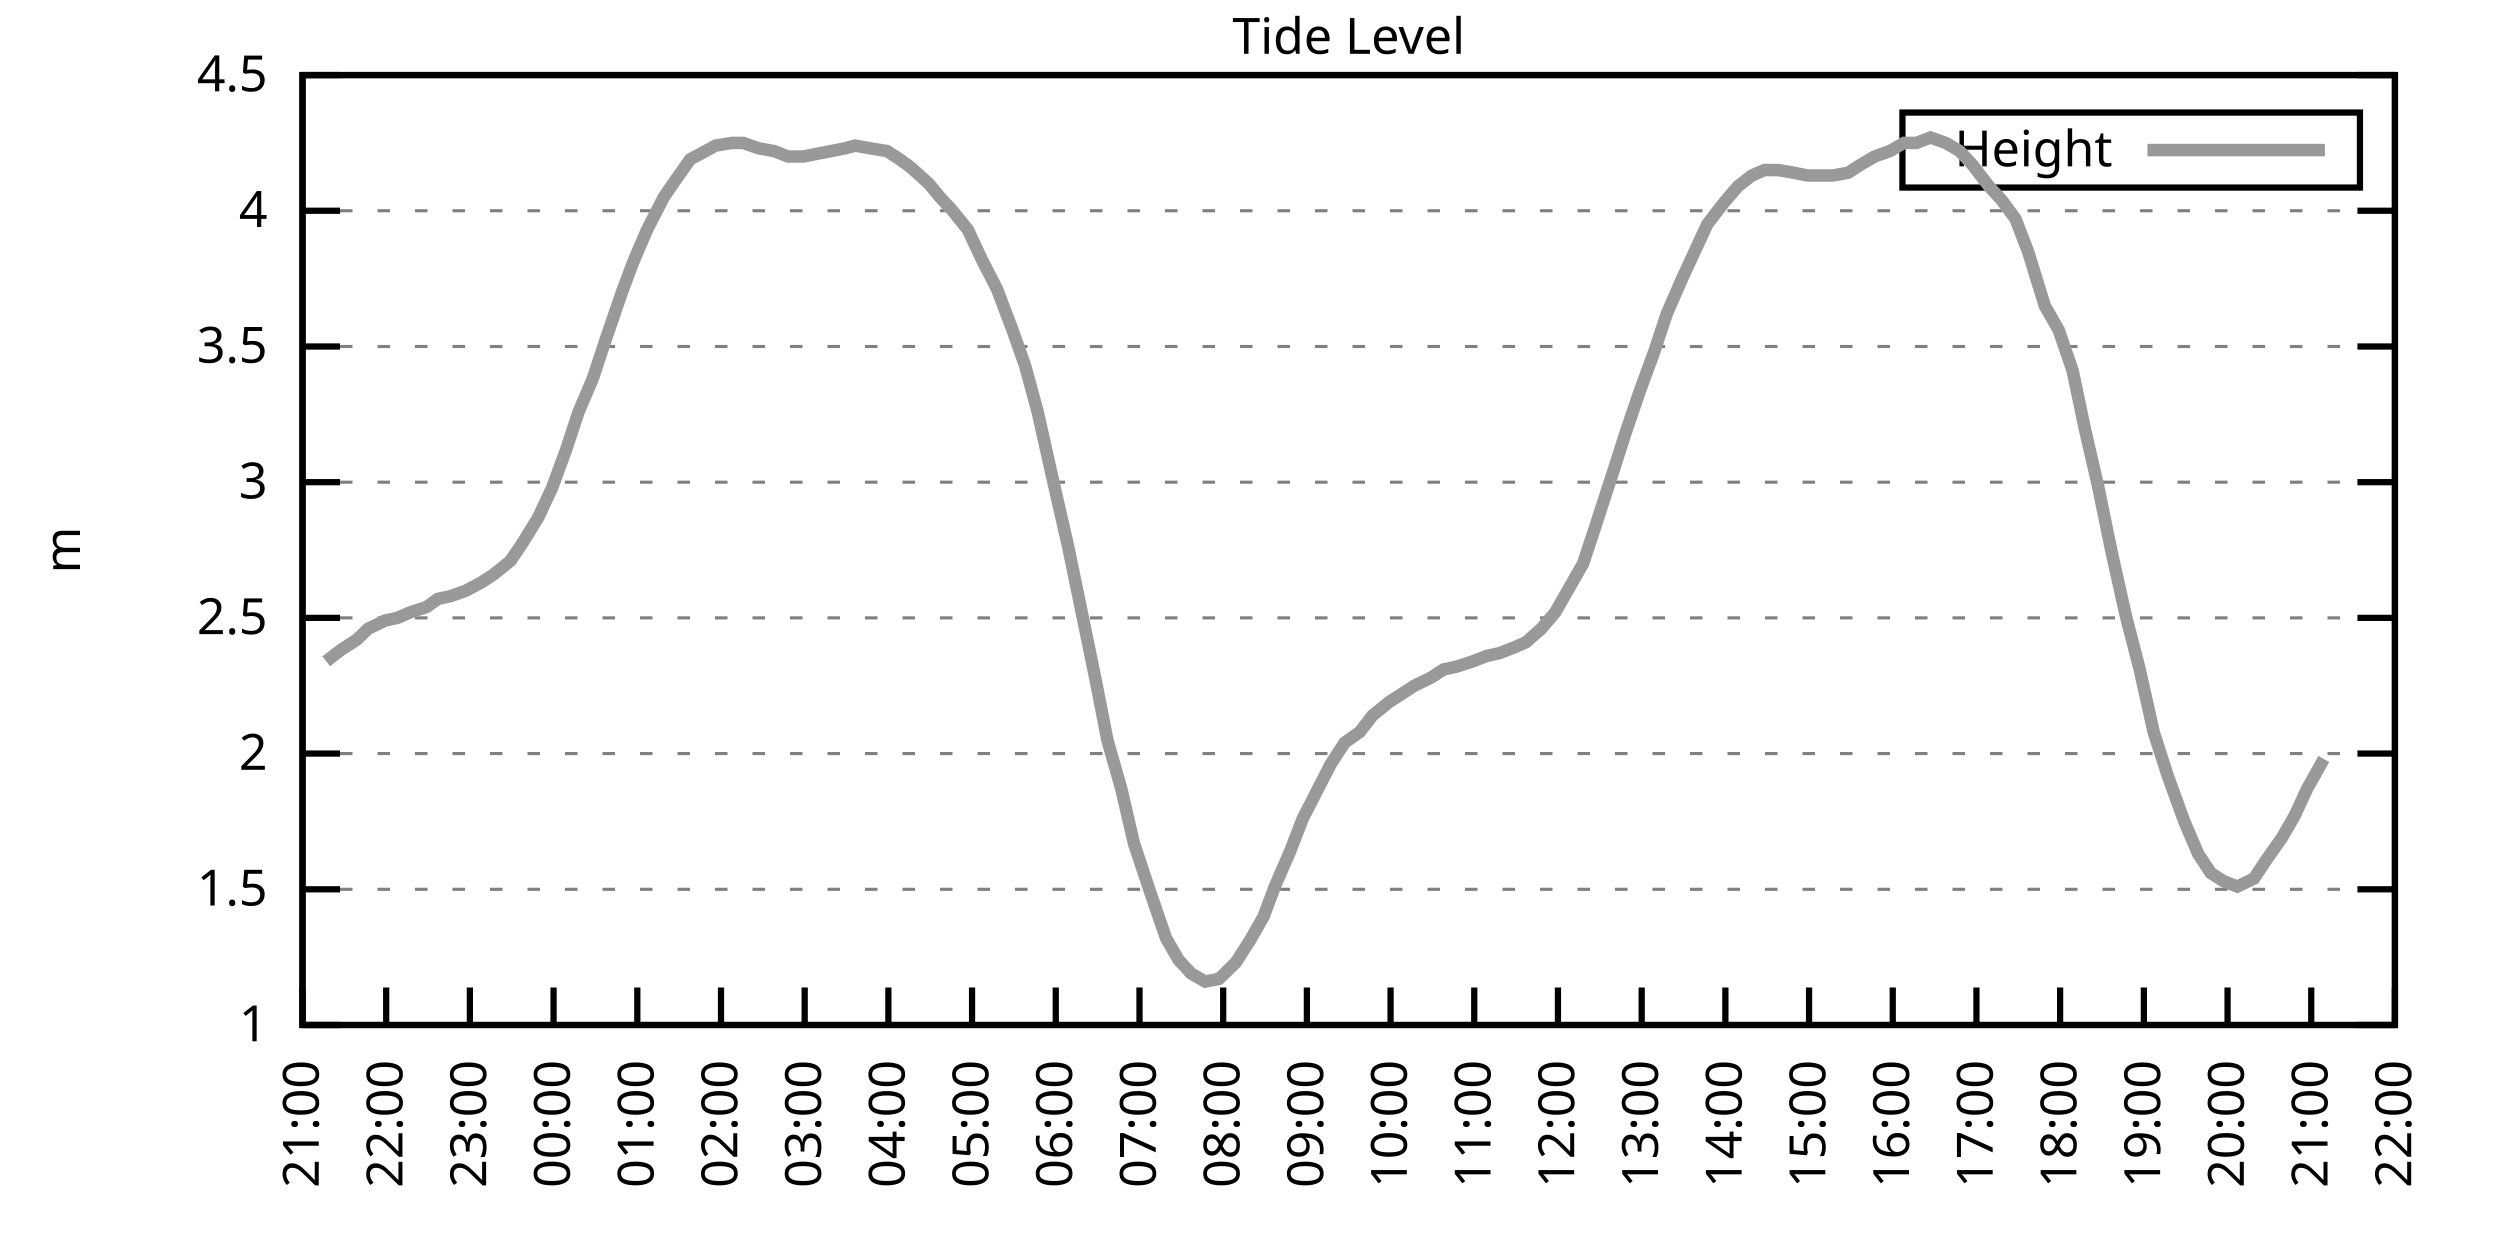
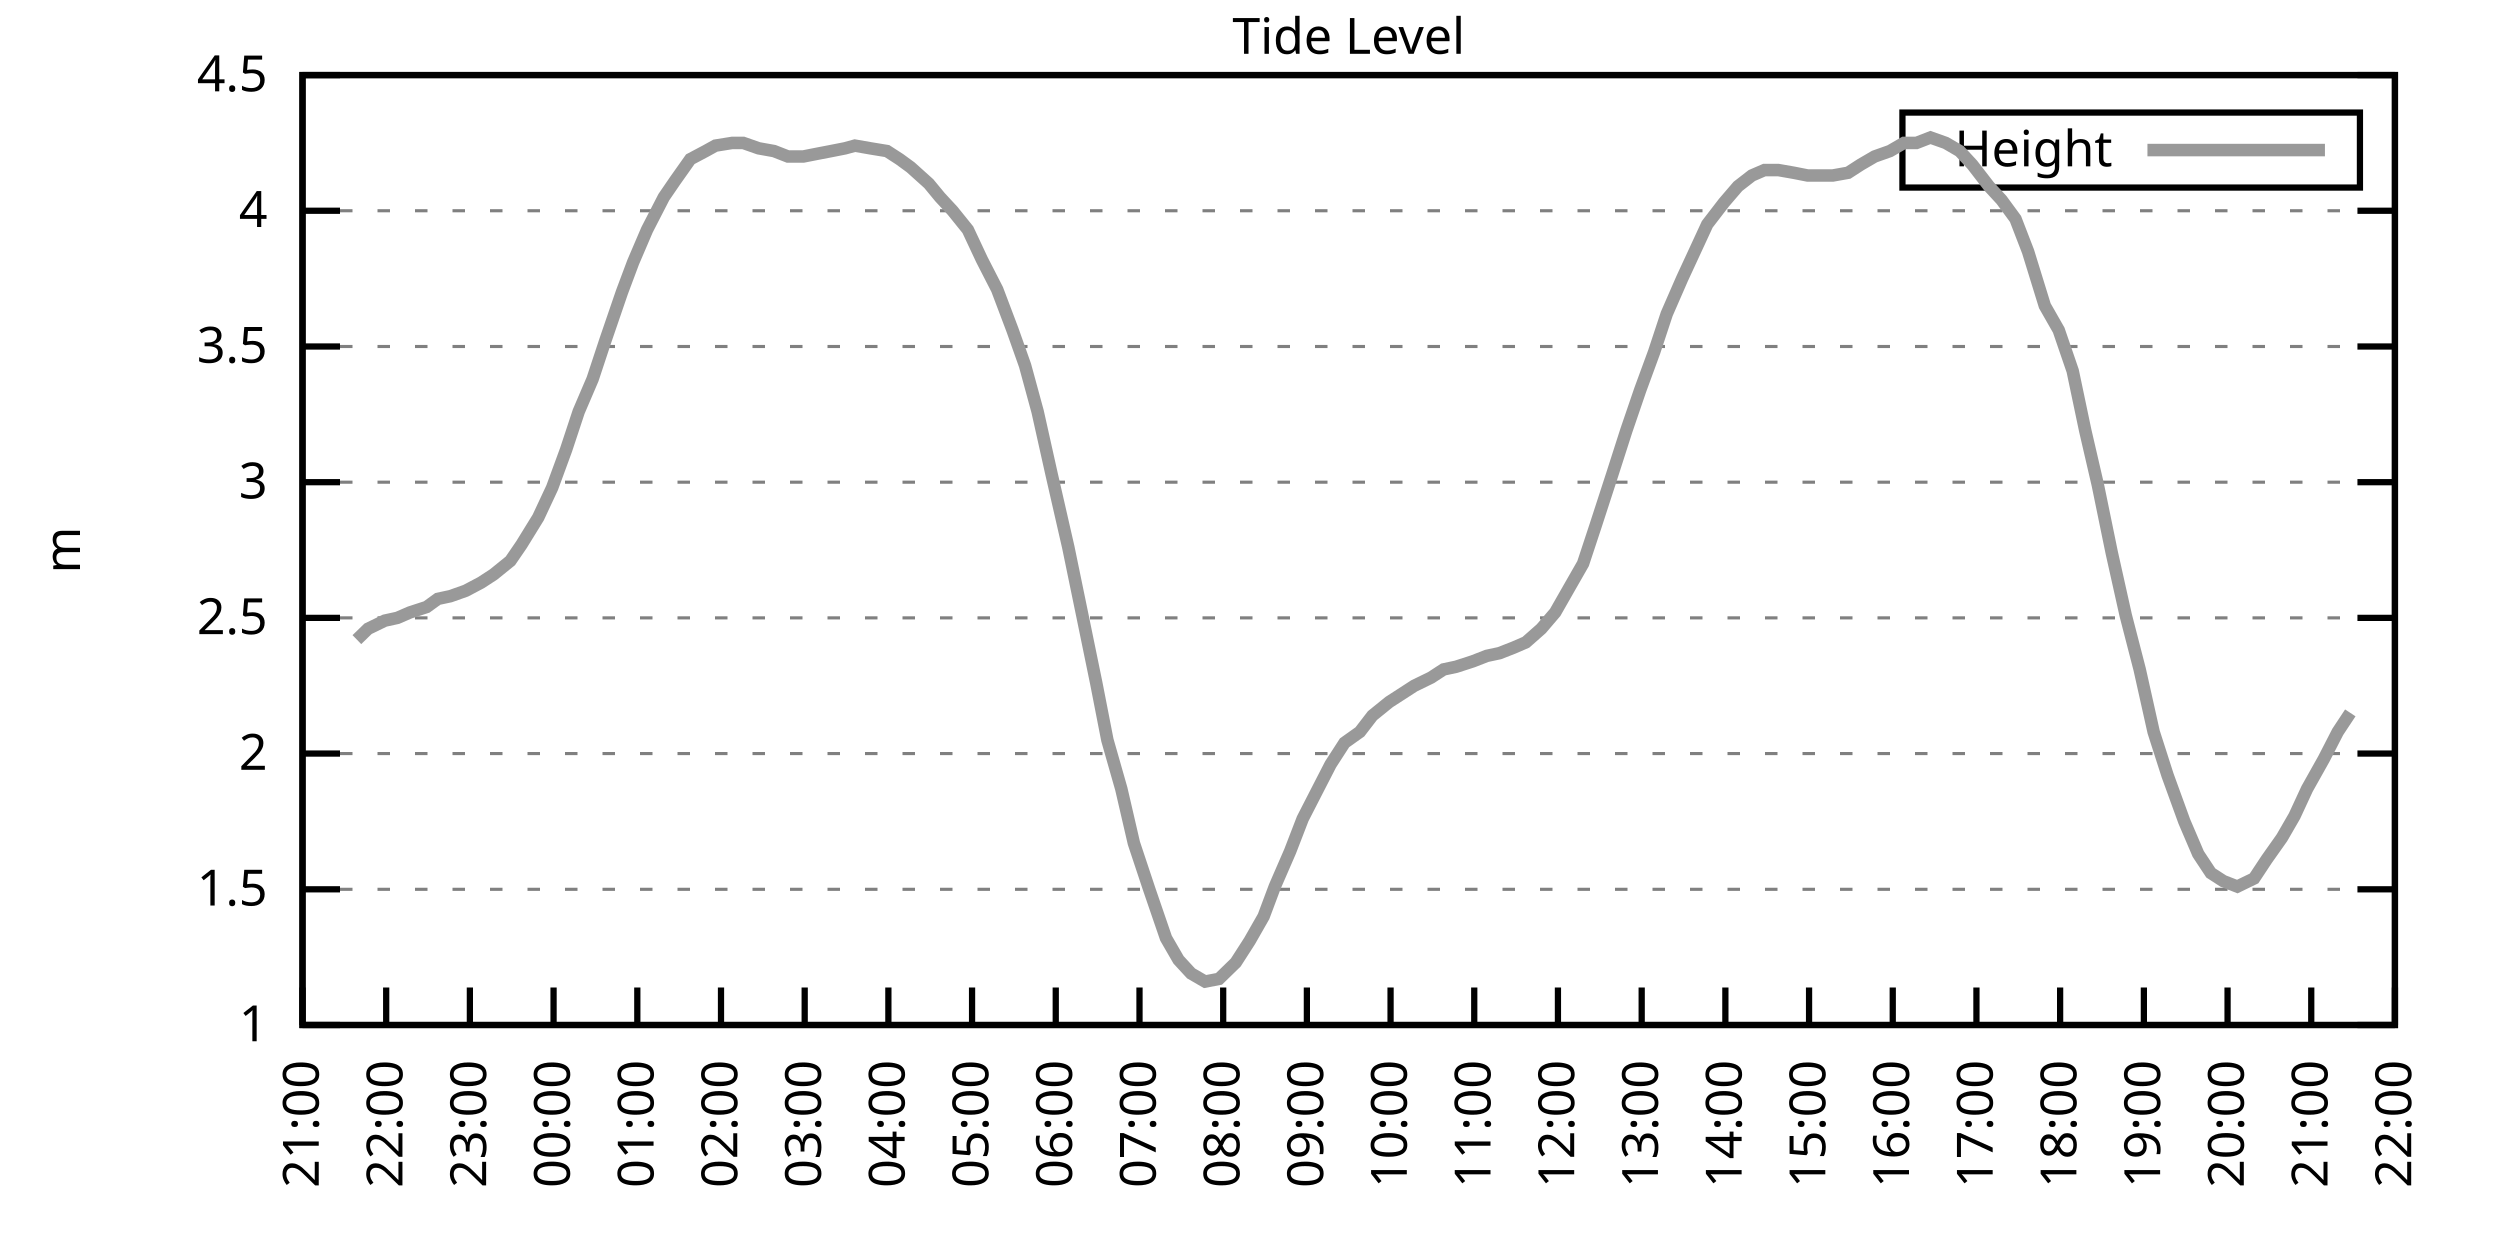
<svg xmlns="http://www.w3.org/2000/svg" xmlns:xlink="http://www.w3.org/1999/xlink" width="400" height="200" viewBox="0 0 400 200">
  <g id="gnuplot_canvas">
    <rect x="0" y="0" width="400" height="200" fill="none" />
    <defs>
      <circle id="gpDot" r="0.5" stroke-width="0.5" stroke="currentColor" />
      <path id="gpPt0" stroke-width="0.333" stroke="currentColor" d="M-1,0 h2 M0,-1 v2" />
      <path id="gpPt1" stroke-width="0.333" stroke="currentColor" d="M-1,-1 L1,1 M1,-1 L-1,1" />
      <path id="gpPt2" stroke-width="0.333" stroke="currentColor" d="M-1,0 L1,0 M0,-1 L0,1 M-1,-1 L1,1 M-1,1 L1,-1" />
      <rect id="gpPt3" stroke-width="0.333" stroke="currentColor" x="-1" y="-1" width="2" height="2" />
      <rect id="gpPt4" stroke-width="0.333" stroke="currentColor" fill="currentColor" x="-1" y="-1" width="2" height="2" />
      <circle id="gpPt5" stroke-width="0.333" stroke="currentColor" cx="0" cy="0" r="1" />
      <use xlink:href="#gpPt5" id="gpPt6" fill="currentColor" stroke="none" />
      <path id="gpPt7" stroke-width="0.333" stroke="currentColor" d="M0,-1.33 L-1.33,0.67 L1.33,0.67 z" />
      <use xlink:href="#gpPt7" id="gpPt8" fill="currentColor" stroke="none" />
      <use xlink:href="#gpPt7" id="gpPt9" stroke="currentColor" transform="rotate(180)" />
      <use xlink:href="#gpPt9" id="gpPt10" fill="currentColor" stroke="none" />
      <use xlink:href="#gpPt3" id="gpPt11" stroke="currentColor" transform="rotate(45)" />
      <use xlink:href="#gpPt11" id="gpPt12" fill="currentColor" stroke="none" />
      <path id="gpPt13" stroke-width="0.333" stroke="currentColor" d="M0,1.330 L1.265,0.411 L0.782,-1.067 L-0.782,-1.076 L-1.265,0.411 z" />
      <use xlink:href="#gpPt13" id="gpPt14" fill="currentColor" stroke="none" />
      <filter id="textbox" filterUnits="objectBoundingBox" x="0" y="0" height="1" width="1">
        <feFlood flood-color="white" flood-opacity="1" result="bgnd" />
        <feComposite in="SourceGraphic" in2="bgnd" operator="atop" />
      </filter>
      <filter id="greybox" filterUnits="objectBoundingBox" x="0" y="0" height="1" width="1">
        <feFlood flood-color="lightgrey" flood-opacity="1" result="grey" />
        <feComposite in="SourceGraphic" in2="grey" operator="atop" />
      </filter>
    </defs>
    <g fill="none" color="white" stroke="currentColor" stroke-width="1.00" stroke-linecap="butt" stroke-linejoin="miter">
</g>
    <g fill="none" color="black" stroke="currentColor" stroke-width="1.00" stroke-linecap="butt" stroke-linejoin="miter">
      <g stroke="none" shape-rendering="crispEdges">
        <polygon fill="rgb(255, 255, 255)" points="48.40,164.00 383.18,164.00 383.18,12.02 48.40,12.02 " />
      </g>
    </g>
    <g fill="none" color="black" stroke="currentColor" stroke-width="1.00" stroke-linecap="butt" stroke-linejoin="miter">
</g>
    <g fill="none" color="black" stroke="black" stroke-width="0.50" stroke-linecap="butt" stroke-linejoin="miter">
</g>
    <g fill="none" color="gray" stroke="currentColor" stroke-width="0.50" stroke-linecap="butt" stroke-linejoin="miter">
      <path stroke="gray" stroke-dasharray="2,4" class="gridline" d="M48.40,164.00 L383.19,164.00  " />
    </g>
    <g fill="none" color="gray" stroke="gray" stroke-width="1.00" stroke-linecap="butt" stroke-linejoin="miter">
</g>
    <g fill="none" color="black" stroke="currentColor" stroke-width="1.00" stroke-linecap="butt" stroke-linejoin="miter">
      <path stroke="black" d="M48.40,164.00 L54.40,164.00 M383.19,164.00 L377.19,164.00  " />
      <g transform="translate(42.80,166.60)" stroke="none" fill="black" font-family="Sans" font-size="8.00" text-anchor="end">
        <text>
          <tspan font-family="Sans"> 1</tspan>
        </text>
      </g>
    </g>
    <g fill="none" color="black" stroke="currentColor" stroke-width="1.00" stroke-linecap="butt" stroke-linejoin="miter">
</g>
    <g fill="none" color="black" stroke="black" stroke-width="0.50" stroke-linecap="butt" stroke-linejoin="miter">
</g>
    <g fill="none" color="gray" stroke="currentColor" stroke-width="0.50" stroke-linecap="butt" stroke-linejoin="miter">
      <path stroke="gray" stroke-dasharray="2,4" class="gridline" d="M48.40,142.29 L383.19,142.29  " />
    </g>
    <g fill="none" color="gray" stroke="gray" stroke-width="1.00" stroke-linecap="butt" stroke-linejoin="miter">
</g>
    <g fill="none" color="black" stroke="currentColor" stroke-width="1.00" stroke-linecap="butt" stroke-linejoin="miter">
      <path stroke="black" d="M48.40,142.29 L54.40,142.29 M383.19,142.29 L377.19,142.29  " />
      <g transform="translate(42.80,144.89)" stroke="none" fill="black" font-family="Sans" font-size="8.00" text-anchor="end">
        <text>
          <tspan font-family="Sans"> 1.5</tspan>
        </text>
      </g>
    </g>
    <g fill="none" color="black" stroke="currentColor" stroke-width="1.00" stroke-linecap="butt" stroke-linejoin="miter">
</g>
    <g fill="none" color="black" stroke="black" stroke-width="0.50" stroke-linecap="butt" stroke-linejoin="miter">
</g>
    <g fill="none" color="gray" stroke="currentColor" stroke-width="0.50" stroke-linecap="butt" stroke-linejoin="miter">
      <path stroke="gray" stroke-dasharray="2,4" class="gridline" d="M48.40,120.57 L383.19,120.57  " />
    </g>
    <g fill="none" color="gray" stroke="gray" stroke-width="1.00" stroke-linecap="butt" stroke-linejoin="miter">
</g>
    <g fill="none" color="black" stroke="currentColor" stroke-width="1.00" stroke-linecap="butt" stroke-linejoin="miter">
      <path stroke="black" d="M48.40,120.57 L54.40,120.57 M383.19,120.57 L377.19,120.57  " />
      <g transform="translate(42.80,123.17)" stroke="none" fill="black" font-family="Sans" font-size="8.00" text-anchor="end">
        <text>
          <tspan font-family="Sans"> 2</tspan>
        </text>
      </g>
    </g>
    <g fill="none" color="black" stroke="currentColor" stroke-width="1.00" stroke-linecap="butt" stroke-linejoin="miter">
</g>
    <g fill="none" color="black" stroke="black" stroke-width="0.50" stroke-linecap="butt" stroke-linejoin="miter">
</g>
    <g fill="none" color="gray" stroke="currentColor" stroke-width="0.50" stroke-linecap="butt" stroke-linejoin="miter">
      <path stroke="gray" stroke-dasharray="2,4" class="gridline" d="M48.40,98.86 L383.19,98.86  " />
    </g>
    <g fill="none" color="gray" stroke="gray" stroke-width="1.00" stroke-linecap="butt" stroke-linejoin="miter">
</g>
    <g fill="none" color="black" stroke="currentColor" stroke-width="1.00" stroke-linecap="butt" stroke-linejoin="miter">
      <path stroke="black" d="M48.40,98.86 L54.40,98.86 M383.19,98.86 L377.19,98.86  " />
      <g transform="translate(42.80,101.46)" stroke="none" fill="black" font-family="Sans" font-size="8.00" text-anchor="end">
        <text>
          <tspan font-family="Sans"> 2.5</tspan>
        </text>
      </g>
    </g>
    <g fill="none" color="black" stroke="currentColor" stroke-width="1.00" stroke-linecap="butt" stroke-linejoin="miter">
</g>
    <g fill="none" color="black" stroke="black" stroke-width="0.50" stroke-linecap="butt" stroke-linejoin="miter">
</g>
    <g fill="none" color="gray" stroke="currentColor" stroke-width="0.50" stroke-linecap="butt" stroke-linejoin="miter">
      <path stroke="gray" stroke-dasharray="2,4" class="gridline" d="M48.40,77.15 L383.19,77.15  " />
    </g>
    <g fill="none" color="gray" stroke="gray" stroke-width="1.00" stroke-linecap="butt" stroke-linejoin="miter">
</g>
    <g fill="none" color="black" stroke="currentColor" stroke-width="1.00" stroke-linecap="butt" stroke-linejoin="miter">
      <path stroke="black" d="M48.40,77.15 L54.40,77.15 M383.19,77.15 L377.19,77.15  " />
      <g transform="translate(42.80,79.75)" stroke="none" fill="black" font-family="Sans" font-size="8.00" text-anchor="end">
        <text>
          <tspan font-family="Sans"> 3</tspan>
        </text>
      </g>
    </g>
    <g fill="none" color="black" stroke="currentColor" stroke-width="1.00" stroke-linecap="butt" stroke-linejoin="miter">
</g>
    <g fill="none" color="black" stroke="black" stroke-width="0.50" stroke-linecap="butt" stroke-linejoin="miter">
</g>
    <g fill="none" color="gray" stroke="currentColor" stroke-width="0.50" stroke-linecap="butt" stroke-linejoin="miter">
      <path stroke="gray" stroke-dasharray="2,4" class="gridline" d="M48.40,55.44 L383.19,55.44  " />
    </g>
    <g fill="none" color="gray" stroke="gray" stroke-width="1.00" stroke-linecap="butt" stroke-linejoin="miter">
</g>
    <g fill="none" color="black" stroke="currentColor" stroke-width="1.00" stroke-linecap="butt" stroke-linejoin="miter">
      <path stroke="black" d="M48.40,55.44 L54.40,55.44 M383.19,55.44 L377.19,55.44  " />
      <g transform="translate(42.80,58.04)" stroke="none" fill="black" font-family="Sans" font-size="8.00" text-anchor="end">
        <text>
          <tspan font-family="Sans"> 3.5</tspan>
        </text>
      </g>
    </g>
    <g fill="none" color="black" stroke="currentColor" stroke-width="1.00" stroke-linecap="butt" stroke-linejoin="miter">
</g>
    <g fill="none" color="black" stroke="black" stroke-width="0.50" stroke-linecap="butt" stroke-linejoin="miter">
</g>
    <g fill="none" color="gray" stroke="currentColor" stroke-width="0.50" stroke-linecap="butt" stroke-linejoin="miter">
      <path stroke="gray" stroke-dasharray="2,4" class="gridline" d="M48.40,33.72 L383.19,33.72  " />
    </g>
    <g fill="none" color="gray" stroke="gray" stroke-width="1.00" stroke-linecap="butt" stroke-linejoin="miter">
</g>
    <g fill="none" color="black" stroke="currentColor" stroke-width="1.00" stroke-linecap="butt" stroke-linejoin="miter">
      <path stroke="black" d="M48.40,33.72 L54.40,33.72 M383.19,33.72 L377.19,33.72  " />
      <g transform="translate(42.80,36.32)" stroke="none" fill="black" font-family="Sans" font-size="8.00" text-anchor="end">
        <text>
          <tspan font-family="Sans"> 4</tspan>
        </text>
      </g>
    </g>
    <g fill="none" color="black" stroke="currentColor" stroke-width="1.00" stroke-linecap="butt" stroke-linejoin="miter">
</g>
    <g fill="none" color="black" stroke="black" stroke-width="0.50" stroke-linecap="butt" stroke-linejoin="miter">
</g>
    <g fill="none" color="gray" stroke="currentColor" stroke-width="0.50" stroke-linecap="butt" stroke-linejoin="miter">
      <path stroke="gray" stroke-dasharray="2,4" class="gridline" d="M48.40,12.01 L383.19,12.01  " />
    </g>
    <g fill="none" color="gray" stroke="gray" stroke-width="1.00" stroke-linecap="butt" stroke-linejoin="miter">
</g>
    <g fill="none" color="black" stroke="currentColor" stroke-width="1.00" stroke-linecap="butt" stroke-linejoin="miter">
      <path stroke="black" d="M48.40,12.01 L54.40,12.01 M383.19,12.01 L377.19,12.01  " />
      <g transform="translate(42.80,14.61)" stroke="none" fill="black" font-family="Sans" font-size="8.00" text-anchor="end">
        <text>
          <tspan font-family="Sans"> 4.5</tspan>
        </text>
      </g>
    </g>
    <g fill="none" color="black" stroke="currentColor" stroke-width="1.00" stroke-linecap="butt" stroke-linejoin="miter">
      <path stroke="black" d="M48.40,164.00 L48.40,158.00  " />
      <g transform="translate(51.00,169.60) rotate(270.00)" stroke="none" fill="black" font-family="Sans" font-size="8.00" text-anchor="end">
        <text>
          <tspan font-family="Sans">21:00</tspan>
        </text>
      </g>
    </g>
    <g fill="none" color="black" stroke="currentColor" stroke-width="1.00" stroke-linecap="butt" stroke-linejoin="miter">
      <path stroke="black" d="M61.79,164.00 L61.79,158.00  " />
      <g transform="translate(64.39,169.60) rotate(270.00)" stroke="none" fill="black" font-family="Sans" font-size="8.00" text-anchor="end">
        <text>
          <tspan font-family="Sans">22:00</tspan>
        </text>
      </g>
    </g>
    <g fill="none" color="black" stroke="currentColor" stroke-width="1.00" stroke-linecap="butt" stroke-linejoin="miter">
      <path stroke="black" d="M75.18,164.00 L75.18,158.00  " />
      <g transform="translate(77.78,169.60) rotate(270.00)" stroke="none" fill="black" font-family="Sans" font-size="8.00" text-anchor="end">
        <text>
          <tspan font-family="Sans">23:00</tspan>
        </text>
      </g>
    </g>
    <g fill="none" color="black" stroke="currentColor" stroke-width="1.00" stroke-linecap="butt" stroke-linejoin="miter">
      <path stroke="black" d="M88.57,164.00 L88.57,158.00  " />
      <g transform="translate(91.17,169.60) rotate(270.00)" stroke="none" fill="black" font-family="Sans" font-size="8.00" text-anchor="end">
        <text>
          <tspan font-family="Sans">00:00</tspan>
        </text>
      </g>
    </g>
    <g fill="none" color="black" stroke="currentColor" stroke-width="1.00" stroke-linecap="butt" stroke-linejoin="miter">
      <path stroke="black" d="M101.97,164.00 L101.97,158.00  " />
      <g transform="translate(104.57,169.60) rotate(270.00)" stroke="none" fill="black" font-family="Sans" font-size="8.00" text-anchor="end">
        <text>
          <tspan font-family="Sans">01:00</tspan>
        </text>
      </g>
    </g>
    <g fill="none" color="black" stroke="currentColor" stroke-width="1.00" stroke-linecap="butt" stroke-linejoin="miter">
      <path stroke="black" d="M115.36,164.00 L115.36,158.00  " />
      <g transform="translate(117.96,169.60) rotate(270.00)" stroke="none" fill="black" font-family="Sans" font-size="8.00" text-anchor="end">
        <text>
          <tspan font-family="Sans">02:00</tspan>
        </text>
      </g>
    </g>
    <g fill="none" color="black" stroke="currentColor" stroke-width="1.00" stroke-linecap="butt" stroke-linejoin="miter">
      <path stroke="black" d="M128.75,164.00 L128.75,158.00  " />
      <g transform="translate(131.35,169.60) rotate(270.00)" stroke="none" fill="black" font-family="Sans" font-size="8.00" text-anchor="end">
        <text>
          <tspan font-family="Sans">03:00</tspan>
        </text>
      </g>
    </g>
    <g fill="none" color="black" stroke="currentColor" stroke-width="1.00" stroke-linecap="butt" stroke-linejoin="miter">
      <path stroke="black" d="M142.14,164.00 L142.14,158.00  " />
      <g transform="translate(144.74,169.60) rotate(270.00)" stroke="none" fill="black" font-family="Sans" font-size="8.00" text-anchor="end">
        <text>
          <tspan font-family="Sans">04:00</tspan>
        </text>
      </g>
    </g>
    <g fill="none" color="black" stroke="currentColor" stroke-width="1.00" stroke-linecap="butt" stroke-linejoin="miter">
      <path stroke="black" d="M155.53,164.00 L155.53,158.00  " />
      <g transform="translate(158.13,169.60) rotate(270.00)" stroke="none" fill="black" font-family="Sans" font-size="8.00" text-anchor="end">
        <text>
          <tspan font-family="Sans">05:00</tspan>
        </text>
      </g>
    </g>
    <g fill="none" color="black" stroke="currentColor" stroke-width="1.00" stroke-linecap="butt" stroke-linejoin="miter">
      <path stroke="black" d="M168.92,164.00 L168.92,158.00  " />
      <g transform="translate(171.52,169.60) rotate(270.00)" stroke="none" fill="black" font-family="Sans" font-size="8.00" text-anchor="end">
        <text>
          <tspan font-family="Sans">06:00</tspan>
        </text>
      </g>
    </g>
    <g fill="none" color="black" stroke="currentColor" stroke-width="1.00" stroke-linecap="butt" stroke-linejoin="miter">
      <path stroke="black" d="M182.32,164.00 L182.32,158.00  " />
      <g transform="translate(184.92,169.60) rotate(270.00)" stroke="none" fill="black" font-family="Sans" font-size="8.00" text-anchor="end">
        <text>
          <tspan font-family="Sans">07:00</tspan>
        </text>
      </g>
    </g>
    <g fill="none" color="black" stroke="currentColor" stroke-width="1.00" stroke-linecap="butt" stroke-linejoin="miter">
      <path stroke="black" d="M195.71,164.00 L195.71,158.00  " />
      <g transform="translate(198.31,169.60) rotate(270.00)" stroke="none" fill="black" font-family="Sans" font-size="8.00" text-anchor="end">
        <text>
          <tspan font-family="Sans">08:00</tspan>
        </text>
      </g>
    </g>
    <g fill="none" color="black" stroke="currentColor" stroke-width="1.00" stroke-linecap="butt" stroke-linejoin="miter">
      <path stroke="black" d="M209.10,164.00 L209.10,158.00  " />
      <g transform="translate(211.70,169.60) rotate(270.00)" stroke="none" fill="black" font-family="Sans" font-size="8.00" text-anchor="end">
        <text>
          <tspan font-family="Sans">09:00</tspan>
        </text>
      </g>
    </g>
    <g fill="none" color="black" stroke="currentColor" stroke-width="1.00" stroke-linecap="butt" stroke-linejoin="miter">
      <path stroke="black" d="M222.49,164.00 L222.49,158.00  " />
      <g transform="translate(225.09,169.60) rotate(270.00)" stroke="none" fill="black" font-family="Sans" font-size="8.00" text-anchor="end">
        <text>
          <tspan font-family="Sans">10:00</tspan>
        </text>
      </g>
    </g>
    <g fill="none" color="black" stroke="currentColor" stroke-width="1.00" stroke-linecap="butt" stroke-linejoin="miter">
      <path stroke="black" d="M235.88,164.00 L235.88,158.00  " />
      <g transform="translate(238.48,169.60) rotate(270.00)" stroke="none" fill="black" font-family="Sans" font-size="8.00" text-anchor="end">
        <text>
          <tspan font-family="Sans">11:00</tspan>
        </text>
      </g>
    </g>
    <g fill="none" color="black" stroke="currentColor" stroke-width="1.00" stroke-linecap="butt" stroke-linejoin="miter">
      <path stroke="black" d="M249.27,164.00 L249.27,158.00  " />
      <g transform="translate(251.87,169.60) rotate(270.00)" stroke="none" fill="black" font-family="Sans" font-size="8.00" text-anchor="end">
        <text>
          <tspan font-family="Sans">12:00</tspan>
        </text>
      </g>
    </g>
    <g fill="none" color="black" stroke="currentColor" stroke-width="1.00" stroke-linecap="butt" stroke-linejoin="miter">
      <path stroke="black" d="M262.67,164.00 L262.67,158.00  " />
      <g transform="translate(265.27,169.60) rotate(270.00)" stroke="none" fill="black" font-family="Sans" font-size="8.00" text-anchor="end">
        <text>
          <tspan font-family="Sans">13:00</tspan>
        </text>
      </g>
    </g>
    <g fill="none" color="black" stroke="currentColor" stroke-width="1.00" stroke-linecap="butt" stroke-linejoin="miter">
      <path stroke="black" d="M276.06,164.00 L276.06,158.00  " />
      <g transform="translate(278.66,169.60) rotate(270.00)" stroke="none" fill="black" font-family="Sans" font-size="8.00" text-anchor="end">
        <text>
          <tspan font-family="Sans">14:00</tspan>
        </text>
      </g>
    </g>
    <g fill="none" color="black" stroke="currentColor" stroke-width="1.00" stroke-linecap="butt" stroke-linejoin="miter">
      <path stroke="black" d="M289.45,164.00 L289.45,158.00  " />
      <g transform="translate(292.05,169.60) rotate(270.00)" stroke="none" fill="black" font-family="Sans" font-size="8.00" text-anchor="end">
        <text>
          <tspan font-family="Sans">15:00</tspan>
        </text>
      </g>
    </g>
    <g fill="none" color="black" stroke="currentColor" stroke-width="1.00" stroke-linecap="butt" stroke-linejoin="miter">
      <path stroke="black" d="M302.84,164.00 L302.84,158.00  " />
      <g transform="translate(305.44,169.60) rotate(270.00)" stroke="none" fill="black" font-family="Sans" font-size="8.00" text-anchor="end">
        <text>
          <tspan font-family="Sans">16:00</tspan>
        </text>
      </g>
    </g>
    <g fill="none" color="black" stroke="currentColor" stroke-width="1.00" stroke-linecap="butt" stroke-linejoin="miter">
      <path stroke="black" d="M316.23,164.00 L316.23,158.00  " />
      <g transform="translate(318.83,169.60) rotate(270.00)" stroke="none" fill="black" font-family="Sans" font-size="8.00" text-anchor="end">
        <text>
          <tspan font-family="Sans">17:00</tspan>
        </text>
      </g>
    </g>
    <g fill="none" color="black" stroke="currentColor" stroke-width="1.00" stroke-linecap="butt" stroke-linejoin="miter">
      <path stroke="black" d="M329.62,164.00 L329.62,158.00  " />
      <g transform="translate(332.22,169.60) rotate(270.00)" stroke="none" fill="black" font-family="Sans" font-size="8.00" text-anchor="end">
        <text>
          <tspan font-family="Sans">18:00</tspan>
        </text>
      </g>
    </g>
    <g fill="none" color="black" stroke="currentColor" stroke-width="1.00" stroke-linecap="butt" stroke-linejoin="miter">
      <path stroke="black" d="M343.02,164.00 L343.02,158.00  " />
      <g transform="translate(345.62,169.60) rotate(270.00)" stroke="none" fill="black" font-family="Sans" font-size="8.00" text-anchor="end">
        <text>
          <tspan font-family="Sans">19:00</tspan>
        </text>
      </g>
    </g>
    <g fill="none" color="black" stroke="currentColor" stroke-width="1.00" stroke-linecap="butt" stroke-linejoin="miter">
      <path stroke="black" d="M356.41,164.00 L356.41,158.00  " />
      <g transform="translate(359.01,169.60) rotate(270.00)" stroke="none" fill="black" font-family="Sans" font-size="8.00" text-anchor="end">
        <text>
          <tspan font-family="Sans">20:00</tspan>
        </text>
      </g>
    </g>
    <g fill="none" color="black" stroke="currentColor" stroke-width="1.00" stroke-linecap="butt" stroke-linejoin="miter">
      <path stroke="black" d="M369.80,164.00 L369.80,158.00  " />
      <g transform="translate(372.40,169.60) rotate(270.00)" stroke="none" fill="black" font-family="Sans" font-size="8.00" text-anchor="end">
        <text>
          <tspan font-family="Sans">21:00</tspan>
        </text>
      </g>
    </g>
    <g fill="none" color="black" stroke="currentColor" stroke-width="1.00" stroke-linecap="butt" stroke-linejoin="miter">
      <path stroke="black" d="M383.19,164.00 L383.19,158.00  " />
      <g transform="translate(385.79,169.60) rotate(270.00)" stroke="none" fill="black" font-family="Sans" font-size="8.00" text-anchor="end">
        <text>
          <tspan font-family="Sans">22:00</tspan>
        </text>
      </g>
    </g>
    <g fill="none" color="black" stroke="currentColor" stroke-width="1.00" stroke-linecap="butt" stroke-linejoin="miter">
</g>
    <g fill="none" color="black" stroke="currentColor" stroke-width="1.00" stroke-linecap="butt" stroke-linejoin="miter">
      <path stroke="black" d="M48.40,12.01 L48.40,164.00 L383.19,164.00 L383.19,12.01 L48.40,12.01 Z  " />
    </g>
    <g fill="none" color="black" stroke="currentColor" stroke-width="1.00" stroke-linecap="butt" stroke-linejoin="miter">
</g>
    <g fill="none" color="black" stroke="currentColor" stroke-width="1.00" stroke-linecap="butt" stroke-linejoin="miter">
      <path stroke="black" d="M304.39,30.01 L304.39,18.01 L377.59,18.01 L377.59,30.01 L304.39,30.01 Z  " />
    </g>
    <g id="Tide_level_plot_1">
      <g fill="none" color="white" stroke="black" stroke-width="2.00" stroke-linecap="butt" stroke-linejoin="miter">
</g>
      <g fill="none" color="black" stroke="currentColor" stroke-width="2.00" stroke-linecap="butt" stroke-linejoin="miter">
        <g transform="translate(337.99,26.61)" stroke="none" fill="black" font-family="Sans" font-size="8.00" text-anchor="end">
          <text>
            <tspan font-family="Sans">Height</tspan>
          </text>
        </g>
      </g>
      <g fill="none" color="black" stroke="currentColor" stroke-width="2.00" stroke-linecap="butt" stroke-linejoin="miter">
-         <path stroke="rgb(153, 153, 153)" d="M343.59,24.01 L371.99,24.01 M52.19,105.81 L54.43,104.07 L57.10,102.34 L58.89,100.60 L61.57,99.30 L63.58,98.86   L65.59,97.99 L68.26,97.12 L70.05,95.82 L72.06,95.39 L74.51,94.52 L76.97,93.22 L78.98,91.91 L81.66,89.74   L83.44,87.14 L86.12,82.79 L88.35,78.02 L90.58,71.94 L92.59,65.86 L94.82,60.65 L96.83,54.57 L99.51,46.75   L101.30,41.97 L103.53,36.76 L106.21,31.55 L107.99,28.95 L110.45,25.47 L112.90,24.17 L114.47,23.30 L117.14,22.87   L118.93,22.87 L121.38,23.73 L123.84,24.17 L126.07,25.04 L128.53,25.04 L130.76,24.60 L132.99,24.17 L135.22,23.73   L136.78,23.30 L139.24,23.73 L141.92,24.17 L143.93,25.47 L145.71,26.77 L148.61,29.38 L150.40,31.55 L152.41,33.72   L154.86,36.76 L157.10,41.54 L159.55,46.32 L162.01,52.83 L164.01,58.48 L166.02,65.86 L168.25,75.85 L170.93,87.57   L173.17,98.43 L175.40,109.28 L177.18,118.40 L179.41,126.22 L181.42,134.90 L183.88,142.29 L186.56,150.10 L188.57,153.58   L190.57,155.75 L192.81,157.05 L195.04,156.62 L197.72,154.01 L199.95,150.54 L202.18,146.63 L203.97,141.85 L206.42,136.21   L208.43,131.00 L210.88,126.22 L212.89,122.31 L215.13,118.84 L217.58,117.10 L219.59,114.49 L222.27,112.32 L224.28,111.02   L226.29,109.72 L228.96,108.42 L230.97,107.11 L232.98,106.68 L235.66,105.81 L237.89,104.94 L239.90,104.51 L242.13,103.64   L244.14,102.77 L246.60,100.60 L248.83,97.99 L251.06,94.08 L253.29,90.18 L255.30,84.10 L257.98,75.85 L260.21,68.90   L262.44,62.38 L264.67,56.30 L266.68,50.22 L269.14,44.58 L271.15,40.24 L273.16,35.89 L275.83,32.42 L278.07,29.81   L280.30,28.08 L282.31,27.21 L284.54,27.21 L286.99,27.64 L289.23,28.08 L291.46,28.08 L293.24,28.08 L295.70,27.64   L297.71,26.34 L299.94,25.04 L302.39,24.17 L304.63,22.87 L306.63,22.87 L308.87,22.00 L311.32,22.87 L313.55,24.17   L315.56,26.34 L318.24,29.81 L320.25,31.99 L322.48,35.03 L324.49,40.24 L327.17,48.92 L329.40,52.83 L331.63,59.34   L333.64,68.90 L335.65,77.58 L337.88,88.44 L340.11,98.43 L342.35,107.11 L344.58,117.10 L346.81,124.05 L349.49,131.43   L351.72,136.64 L353.73,139.68 L355.74,140.98 L357.97,141.85 L360.65,140.55 L362.66,137.51 L365.11,134.04 L367.12,130.56   L369.13,126.22 L371.81,121.44  " />
+         <path stroke="rgb(153, 153, 153)" d="M343.59,24.01 L371.99,24.01 M57.10,102.34 L58.89,100.60 L61.57,99.30 L63.58,98.86 L65.59,97.99 L68.26,97.12   L70.05,95.82 L72.06,95.39 L74.51,94.52 L76.97,93.22 L78.98,91.91 L81.66,89.74 L83.44,87.14 L86.12,82.79   L88.35,78.02 L90.58,71.94 L92.59,65.86 L94.82,60.65 L96.83,54.57 L99.51,46.75 L101.30,41.97 L103.53,36.76   L106.21,31.55 L107.99,28.95 L110.45,25.47 L112.90,24.17 L114.47,23.30 L117.14,22.87 L118.93,22.87 L121.38,23.73   L123.84,24.17 L126.07,25.04 L128.53,25.04 L130.76,24.60 L132.99,24.17 L135.22,23.73 L136.78,23.30 L139.24,23.73   L141.92,24.17 L143.93,25.47 L145.71,26.77 L148.61,29.38 L150.40,31.55 L152.41,33.72 L154.86,36.76 L157.10,41.54   L159.55,46.32 L162.01,52.83 L164.01,58.48 L166.02,65.86 L168.25,75.85 L170.93,87.57 L173.17,98.43 L175.40,109.28   L177.18,118.40 L179.41,126.22 L181.42,134.90 L183.88,142.29 L186.56,150.10 L188.57,153.58 L190.57,155.75 L192.81,157.05   L195.04,156.62 L197.72,154.01 L199.95,150.54 L202.18,146.63 L203.97,141.85 L206.42,136.21 L208.43,131.00 L210.88,126.22   L212.89,122.31 L215.13,118.84 L217.58,117.10 L219.59,114.49 L222.27,112.32 L224.28,111.02 L226.29,109.72 L228.96,108.42   L230.97,107.11 L232.98,106.68 L235.66,105.81 L237.89,104.94 L239.90,104.51 L242.13,103.64 L244.14,102.77 L246.60,100.60   L248.83,97.99 L251.06,94.08 L253.29,90.18 L255.30,84.10 L257.98,75.85 L260.21,68.90 L262.44,62.38 L264.67,56.30   L266.68,50.22 L269.14,44.58 L271.15,40.24 L273.16,35.89 L275.83,32.42 L278.07,29.81 L280.30,28.08 L282.31,27.21   L284.54,27.21 L286.99,27.64 L289.23,28.08 L291.46,28.08 L293.24,28.08 L295.70,27.64 L297.71,26.34 L299.94,25.04   L302.39,24.17 L304.63,22.87 L306.63,22.87 L308.87,22.00 L311.32,22.87 L313.55,24.17 L315.56,26.34 L318.24,29.81   L320.25,31.99 L322.48,35.03 L324.49,40.24 L327.17,48.92 L329.40,52.83 L331.63,59.34 L333.64,68.90 L335.65,77.58   L337.88,88.44 L340.11,98.43 L342.35,107.11 L344.58,117.10 L346.81,124.05 L349.49,131.43 L351.72,136.64 L353.73,139.68   L355.74,140.98 L357.97,141.85 L360.65,140.55 L362.66,137.51 L365.11,134.04 L367.12,130.56 L369.13,126.22 L371.81,121.44   L374.04,117.10 L376.05,114.06  " />
      </g>
    </g>
    <g fill="none" color="black" stroke="currentColor" stroke-width="2.00" stroke-linecap="butt" stroke-linejoin="miter">
</g>
    <g fill="none" color="black" stroke="black" stroke-width="1.00" stroke-linecap="butt" stroke-linejoin="miter">
</g>
    <g fill="none" color="black" stroke="currentColor" stroke-width="1.00" stroke-linecap="butt" stroke-linejoin="miter">
      <path stroke="black" d="M48.40,12.01 L48.40,164.00 L383.19,164.00 L383.19,12.01 L48.40,12.01 Z  " />
      <g transform="translate(12.80,88.01) rotate(270.00)" stroke="none" fill="black" font-family="Sans" font-size="8.00" text-anchor="middle">
        <text>
          <tspan font-family="Sans">m</tspan>
        </text>
      </g>
    </g>
    <g fill="none" color="black" stroke="currentColor" stroke-width="1.00" stroke-linecap="butt" stroke-linejoin="miter">
</g>
    <g fill="none" color="black" stroke="currentColor" stroke-width="1.00" stroke-linecap="butt" stroke-linejoin="miter">
      <g transform="translate(215.79,8.61)" stroke="none" fill="black" font-family="Sans" font-size="8.00" text-anchor="middle">
        <text>
          <tspan font-family="Sans">Tide Level</tspan>
        </text>
      </g>
    </g>
    <g fill="none" color="black" stroke="currentColor" stroke-width="1.00" stroke-linecap="butt" stroke-linejoin="miter">
</g>
  </g>
</svg>
